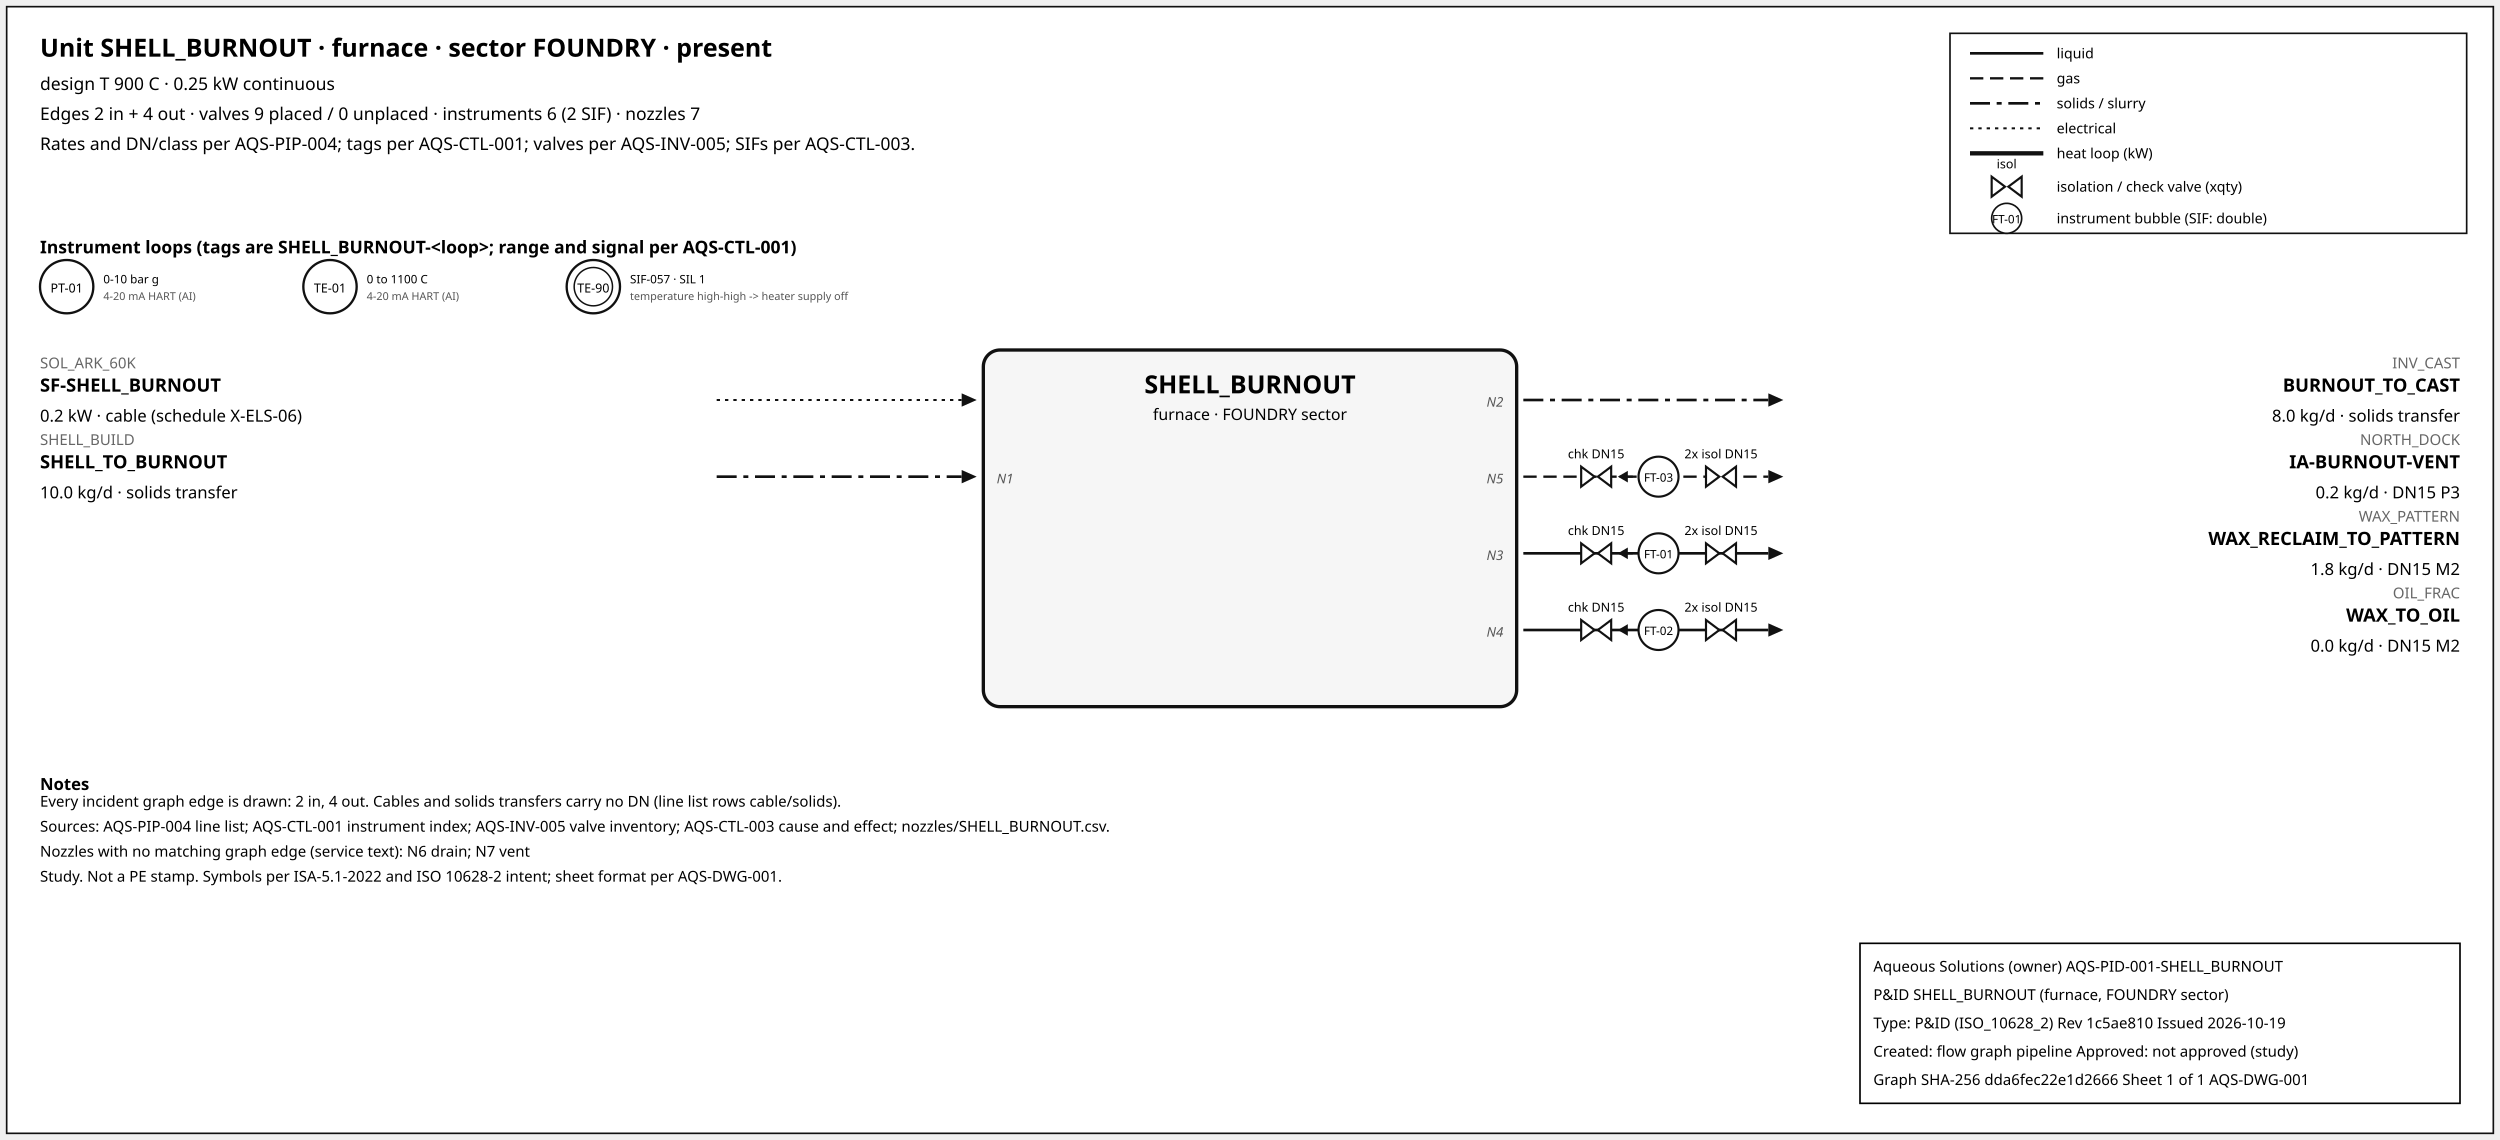
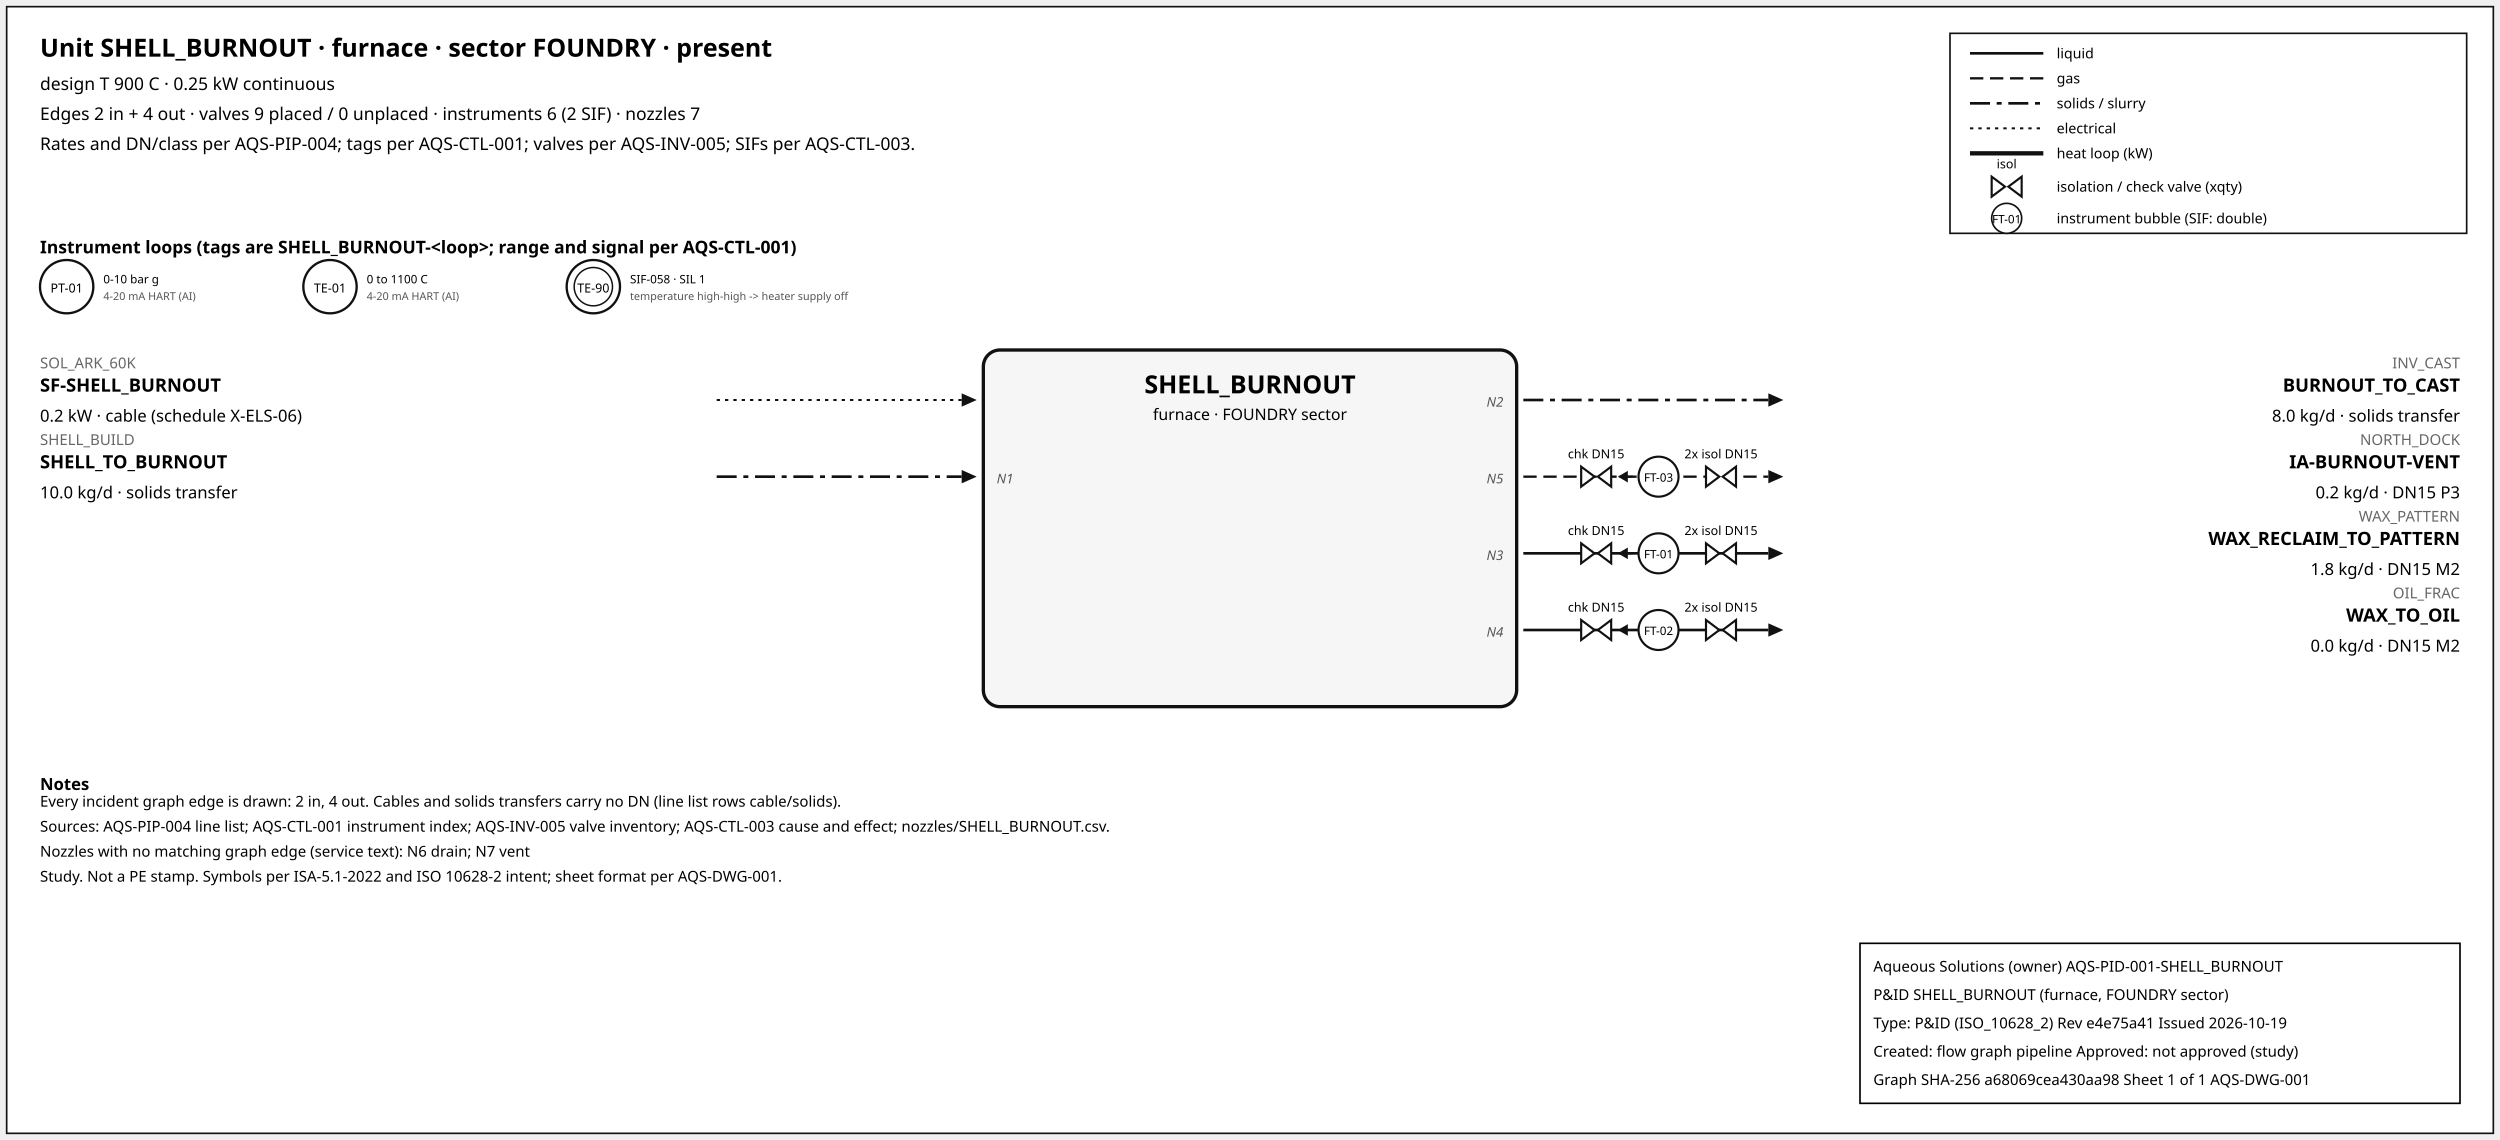
<svg xmlns="http://www.w3.org/2000/svg" width="1500" height="684" font-family="sans-serif">
  <rect x="4" y="4" width="1492" height="676" fill="white" stroke="#111" />
  <text x="24" y="34" font-size="15" font-weight="600">Unit SHELL_BURNOUT · furnace · sector FOUNDRY · present</text>
  <text x="24" y="54" font-size="10.5">design T 900 C · 0.25 kW continuous</text>
  <text x="24" y="72" font-size="10.5">Edges 2 in + 4 out · valves 9 placed / 0 unplaced · instruments 6 (2 SIF) · nozzles 7</text>
  <text x="24" y="90" font-size="10.5">Rates and DN/class per AQS-PIP-004; tags per AQS-CTL-001; valves per AQS-INV-005; SIFs per AQS-CTL-003.</text>
  <rect x="1170" y="20" width="310" height="120" fill="white" stroke="#111" />
  <line x1="1182" y1="32" x2="1226" y2="32" stroke="#111" stroke-width="1.6" />
  <text x="1234" y="35" font-size="8.5">liquid</text>
  <line x1="1182" y1="47" x2="1226" y2="47" stroke="#111" stroke-width="1.4" stroke-dasharray="8,4" />
  <text x="1234" y="50" font-size="8.5">gas</text>
  <line x1="1182" y1="62" x2="1226" y2="62" stroke="#111" stroke-width="1.6" stroke-dasharray="12,4,3,4" />
  <text x="1234" y="65" font-size="8.5">solids / slurry</text>
  <line x1="1182" y1="77" x2="1226" y2="77" stroke="#111" stroke-width="1.2" stroke-dasharray="2,3" />
  <text x="1234" y="80" font-size="8.5">electrical</text>
  <line x1="1182" y1="92" x2="1226" y2="92" stroke="#111" stroke-width="2.6" />
  <text x="1234" y="95" font-size="8.5">heat loop (kW)</text>
  <path d="M 1195.0,106 L 1203.0,112 L 1195.0,118 Z M 1213.0,106 L 1205.0,112 L 1213.0,118 Z" fill="white" stroke="#111" stroke-width="1.3" />
  <text x="1204.0" y="101.0" font-size="7.5" text-anchor="middle">isol</text>
  <text x="1234" y="115" font-size="8.5">isolation / check valve (xqty)</text>
  <circle cx="1204" cy="131" r="9" fill="white" stroke="#111" />
  <text x="1204" y="134" font-size="7" text-anchor="middle">FT-01</text>
  <text x="1234" y="134" font-size="8.5">instrument bubble (SIF: double)</text>
  <text x="24" y="152" font-size="10.5" font-weight="600">Instrument loops (tags are SHELL_BURNOUT-&lt;loop&gt;; range and signal per AQS-CTL-001)</text>
  <circle cx="40" cy="172" r="16" fill="white" stroke="#111" stroke-width="1.4" />
  <text x="40" y="175.5" font-size="7.5" text-anchor="middle">PT-01</text>
  <text x="62" y="170" font-size="7">0-10 bar g</text>
  <text x="62" y="180" font-size="6.5" fill="#555">4-20 mA HART (AI)</text>
  <circle cx="198" cy="172" r="16" fill="white" stroke="#111" stroke-width="1.4" />
  <text x="198" y="175.5" font-size="7.5" text-anchor="middle">TE-01</text>
  <text x="220" y="170" font-size="7">0 to 1100 C</text>
  <text x="220" y="180" font-size="6.5" fill="#555">4-20 mA HART (AI)</text>
  <circle cx="356" cy="172" r="16" fill="white" stroke="#111" stroke-width="1.4" />
  <circle cx="356" cy="172" r="11.5" fill="none" stroke="#111" stroke-width="0.9" />
  <text x="356" y="175.5" font-size="7.5" text-anchor="middle">TE-90</text>
-   <text x="378" y="170" font-size="7">SIF-057 · SIL 1</text>
+   <text x="378" y="170" font-size="7">SIF-058 · SIL 1</text>
  <text x="378" y="180" font-size="6.5" fill="#555">temperature high-high -&gt; heater supply off</text>
  <rect x="590" y="210" width="320" height="214" rx="10" fill="#f6f6f6" stroke="#111" stroke-width="2" />
  <text x="750.0" y="236" font-size="15" font-weight="700" text-anchor="middle">SHELL_BURNOUT</text>
  <text x="750.0" y="252" font-size="9.5" text-anchor="middle">furnace · FOUNDRY sector</text>
  <line x1="430" y1="240" x2="577" y2="240" stroke="#111" stroke-width="1.2" stroke-dasharray="2,3" class="edge-in" />
  <polygon points="586,240 577,236 577,244" fill="#111" />
  <text x="24" y="221" font-size="9" fill="#666" text-anchor="start">SOL_ARK_60K</text>
  <text x="24" y="235" font-size="11" font-weight="600" text-anchor="start">SF-SHELL_BURNOUT</text>
  <text x="24" y="253" font-size="10" text-anchor="start">0.2 kW · cable (schedule X-ELS-06)</text>
  <line x1="430" y1="286" x2="577" y2="286" stroke="#111" stroke-width="1.6" stroke-dasharray="12,4,3,4" class="edge-in" />
  <polygon points="586,286 577,282 577,290" fill="#111" />
  <text x="24" y="267" font-size="9" fill="#666" text-anchor="start">SHELL_BUILD</text>
  <text x="24" y="281" font-size="11" font-weight="600" text-anchor="start">SHELL_TO_BURNOUT</text>
  <text x="24" y="299" font-size="10" text-anchor="start">10.0 kg/d · solids transfer</text>
  <text x="598" y="290" font-size="8" font-style="italic" fill="#555" text-anchor="start">N1</text>
  <line x1="914" y1="240" x2="1061" y2="240" stroke="#111" stroke-width="1.6" stroke-dasharray="12,4,3,4" class="edge-out" />
  <polygon points="1070,240 1061,236 1061,244" fill="#111" />
  <text x="1476" y="221" font-size="9" fill="#666" text-anchor="end">INV_CAST</text>
  <text x="1476" y="235" font-size="11" font-weight="600" text-anchor="end">BURNOUT_TO_CAST</text>
  <text x="1476" y="253" font-size="10" text-anchor="end">8.0 kg/d · solids transfer</text>
  <text x="902" y="244" font-size="8" font-style="italic" fill="#555" text-anchor="end">N2</text>
  <line x1="914" y1="286" x2="1061" y2="286" stroke="#111" stroke-width="1.4" stroke-dasharray="8,4" class="edge-out" />
  <polygon points="1070,286 1061,282 1061,290" fill="#111" />
  <text x="1476" y="267" font-size="9" fill="#666" text-anchor="end">NORTH_DOCK</text>
  <text x="1476" y="281" font-size="11" font-weight="600" text-anchor="end">IA-BURNOUT-VENT</text>
  <text x="1476" y="299" font-size="10" text-anchor="end">0.2 kg/d · DN15 P3</text>
  <text x="902" y="290" font-size="8" font-style="italic" fill="#555" text-anchor="end">N5</text>
  <line x1="979.7" y1="286" x2="971.7" y2="286" stroke="#111" stroke-width="1.2" />
  <polygon points="970.7,286 976.7,282.5 976.7,289.5" fill="#111" />
  <path d="M 948.7,280 L 956.7,286 L 948.7,292 Z M 966.7,280 L 958.7,286 L 966.7,292 Z" fill="white" stroke="#111" stroke-width="1.3" />
  <text x="957.7" y="275.0" font-size="7.5" text-anchor="middle">chk DN15</text>
  <path d="M 1023.6,280 L 1031.6,286 L 1023.6,292 Z M 1041.6,280 L 1033.6,286 L 1041.6,292 Z" fill="white" stroke="#111" stroke-width="1.3" />
  <text x="1032.6" y="275.0" font-size="7.5" text-anchor="middle">2x isol DN15</text>
  <circle cx="995.12" cy="286" r="12" fill="white" stroke="#111" stroke-width="1.3" />
  <text x="995.12" y="289" font-size="7" text-anchor="middle">FT-03</text>
  <line x1="914" y1="332" x2="1061" y2="332" stroke="#111" stroke-width="1.6" class="edge-out" />
  <polygon points="1070,332 1061,328 1061,336" fill="#111" />
  <text x="1476" y="313" font-size="9" fill="#666" text-anchor="end">WAX_PATTERN</text>
  <text x="1476" y="327" font-size="11" font-weight="600" text-anchor="end">WAX_RECLAIM_TO_PATTERN</text>
  <text x="1476" y="345" font-size="10" text-anchor="end">1.8 kg/d · DN15 M2</text>
  <text x="902" y="336" font-size="8" font-style="italic" fill="#555" text-anchor="end">N3</text>
  <line x1="979.7" y1="332" x2="971.7" y2="332" stroke="#111" stroke-width="1.2" />
  <polygon points="970.7,332 976.7,328.5 976.7,335.5" fill="#111" />
  <path d="M 948.7,326 L 956.7,332 L 948.7,338 Z M 966.7,326 L 958.7,332 L 966.7,338 Z" fill="white" stroke="#111" stroke-width="1.3" />
  <text x="957.7" y="321.0" font-size="7.5" text-anchor="middle">chk DN15</text>
  <path d="M 1023.6,326 L 1031.6,332 L 1023.6,338 Z M 1041.6,326 L 1033.6,332 L 1041.6,338 Z" fill="white" stroke="#111" stroke-width="1.3" />
  <text x="1032.6" y="321.0" font-size="7.5" text-anchor="middle">2x isol DN15</text>
  <circle cx="995.12" cy="332" r="12" fill="white" stroke="#111" stroke-width="1.3" />
  <text x="995.12" y="335" font-size="7" text-anchor="middle">FT-01</text>
  <line x1="914" y1="378" x2="1061" y2="378" stroke="#111" stroke-width="1.6" class="edge-out" />
  <polygon points="1070,378 1061,374 1061,382" fill="#111" />
  <text x="1476" y="359" font-size="9" fill="#666" text-anchor="end">OIL_FRAC</text>
  <text x="1476" y="373" font-size="11" font-weight="600" text-anchor="end">WAX_TO_OIL</text>
  <text x="1476" y="391" font-size="10" text-anchor="end">0.0 kg/d · DN15 M2</text>
  <text x="902" y="382" font-size="8" font-style="italic" fill="#555" text-anchor="end">N4</text>
  <line x1="979.7" y1="378" x2="971.7" y2="378" stroke="#111" stroke-width="1.2" />
  <polygon points="970.7,378 976.7,374.5 976.7,381.5" fill="#111" />
  <path d="M 948.7,372 L 956.7,378 L 948.7,384 Z M 966.7,372 L 958.7,378 L 966.7,384 Z" fill="white" stroke="#111" stroke-width="1.3" />
  <text x="957.7" y="367.0" font-size="7.5" text-anchor="middle">chk DN15</text>
  <path d="M 1023.6,372 L 1031.6,378 L 1023.6,384 Z M 1041.6,372 L 1033.6,378 L 1041.6,384 Z" fill="white" stroke="#111" stroke-width="1.3" />
  <text x="1032.6" y="367.0" font-size="7.5" text-anchor="middle">2x isol DN15</text>
  <circle cx="995.12" cy="378" r="12" fill="white" stroke="#111" stroke-width="1.3" />
  <text x="995.12" y="381" font-size="7" text-anchor="middle">FT-02</text>
  <text x="24" y="474" font-size="10" font-weight="600">Notes</text>
  <text x="24" y="484" font-size="9">Every incident graph edge is drawn: 2 in, 4 out. Cables and solids transfers carry no DN (line list rows cable/solids).</text>
  <text x="24" y="499" font-size="9">Sources: AQS-PIP-004 line list; AQS-CTL-001 instrument index; AQS-INV-005 valve inventory; AQS-CTL-003 cause and effect; nozzles/SHELL_BURNOUT.csv.</text>
  <text x="24" y="514" font-size="9">Nozzles with no matching graph edge (service text): N6 drain; N7 vent</text>
  <text x="24" y="529" font-size="9">Study. Not a PE stamp. Symbols per ISA-5.1-2022 and ISO 10628-2 intent; sheet format per AQS-DWG-001.</text>
  <g id="aqs-title-block">
    <rect x="1116" y="566" width="360" height="96" fill="white" stroke="black" stroke-width="1" />
    <text x="1124" y="583" font-size="9">Aqueous Solutions (owner)   AQS-PID-001-SHELL_BURNOUT</text>
    <text x="1124" y="600" font-size="9">P&amp;ID SHELL_BURNOUT (furnace, FOUNDRY sector)</text>
-     <text x="1124" y="617" font-size="9">Type: P&amp;ID (ISO_10628_2)   Rev 1c5ae810   Issued 2026-10-19</text>
+     <text x="1124" y="617" font-size="9">Type: P&amp;ID (ISO_10628_2)   Rev e4e75a41   Issued 2026-10-19</text>
    <text x="1124" y="634" font-size="9">Created: flow graph pipeline   Approved: not approved (study)</text>
-     <text x="1124" y="651" font-size="9">Graph SHA-256 dda6fec22e1d2666   Sheet 1 of 1   AQS-DWG-001</text>
+     <text x="1124" y="651" font-size="9">Graph SHA-256 a68069cea430aa98   Sheet 1 of 1   AQS-DWG-001</text>
  </g>
</svg>
